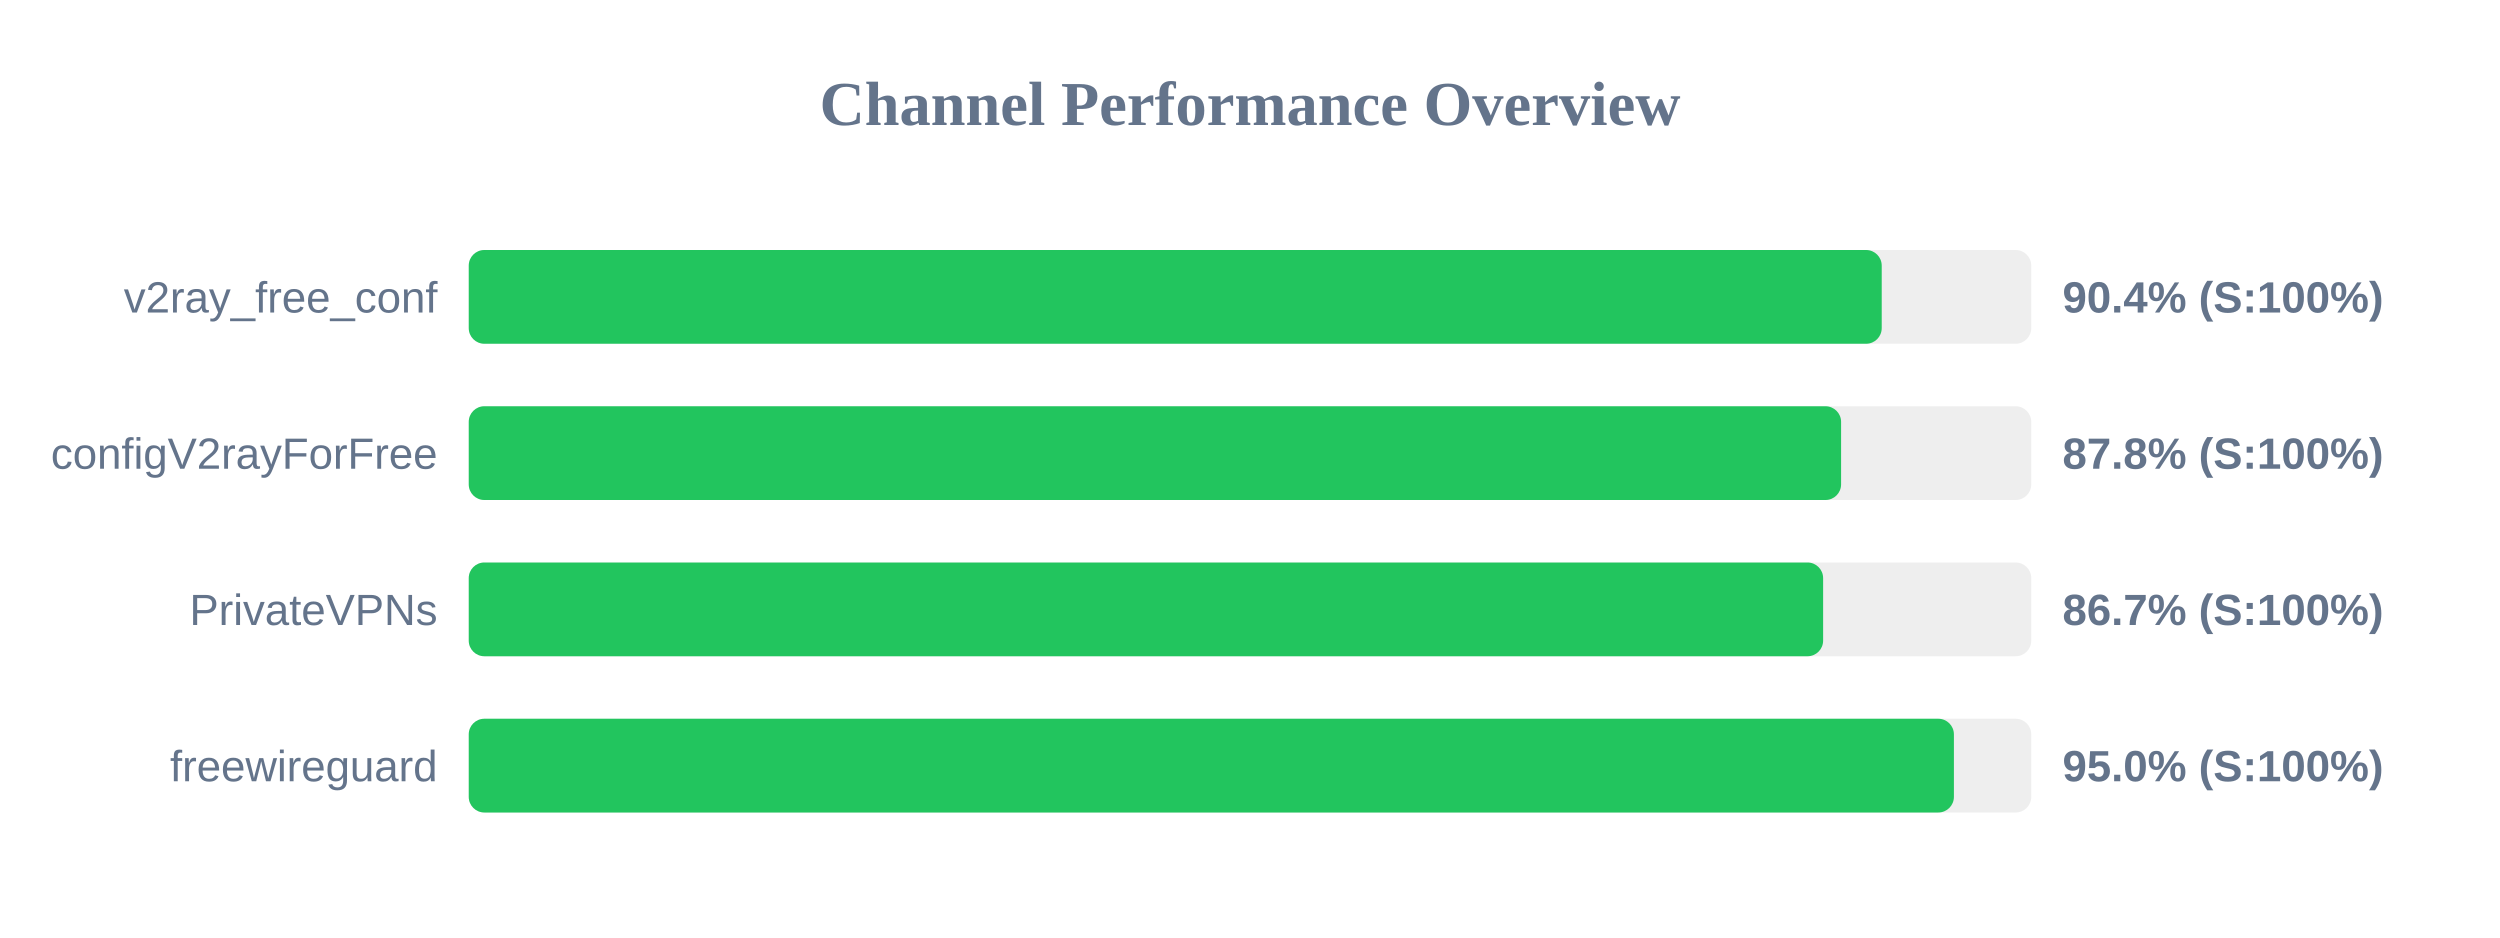
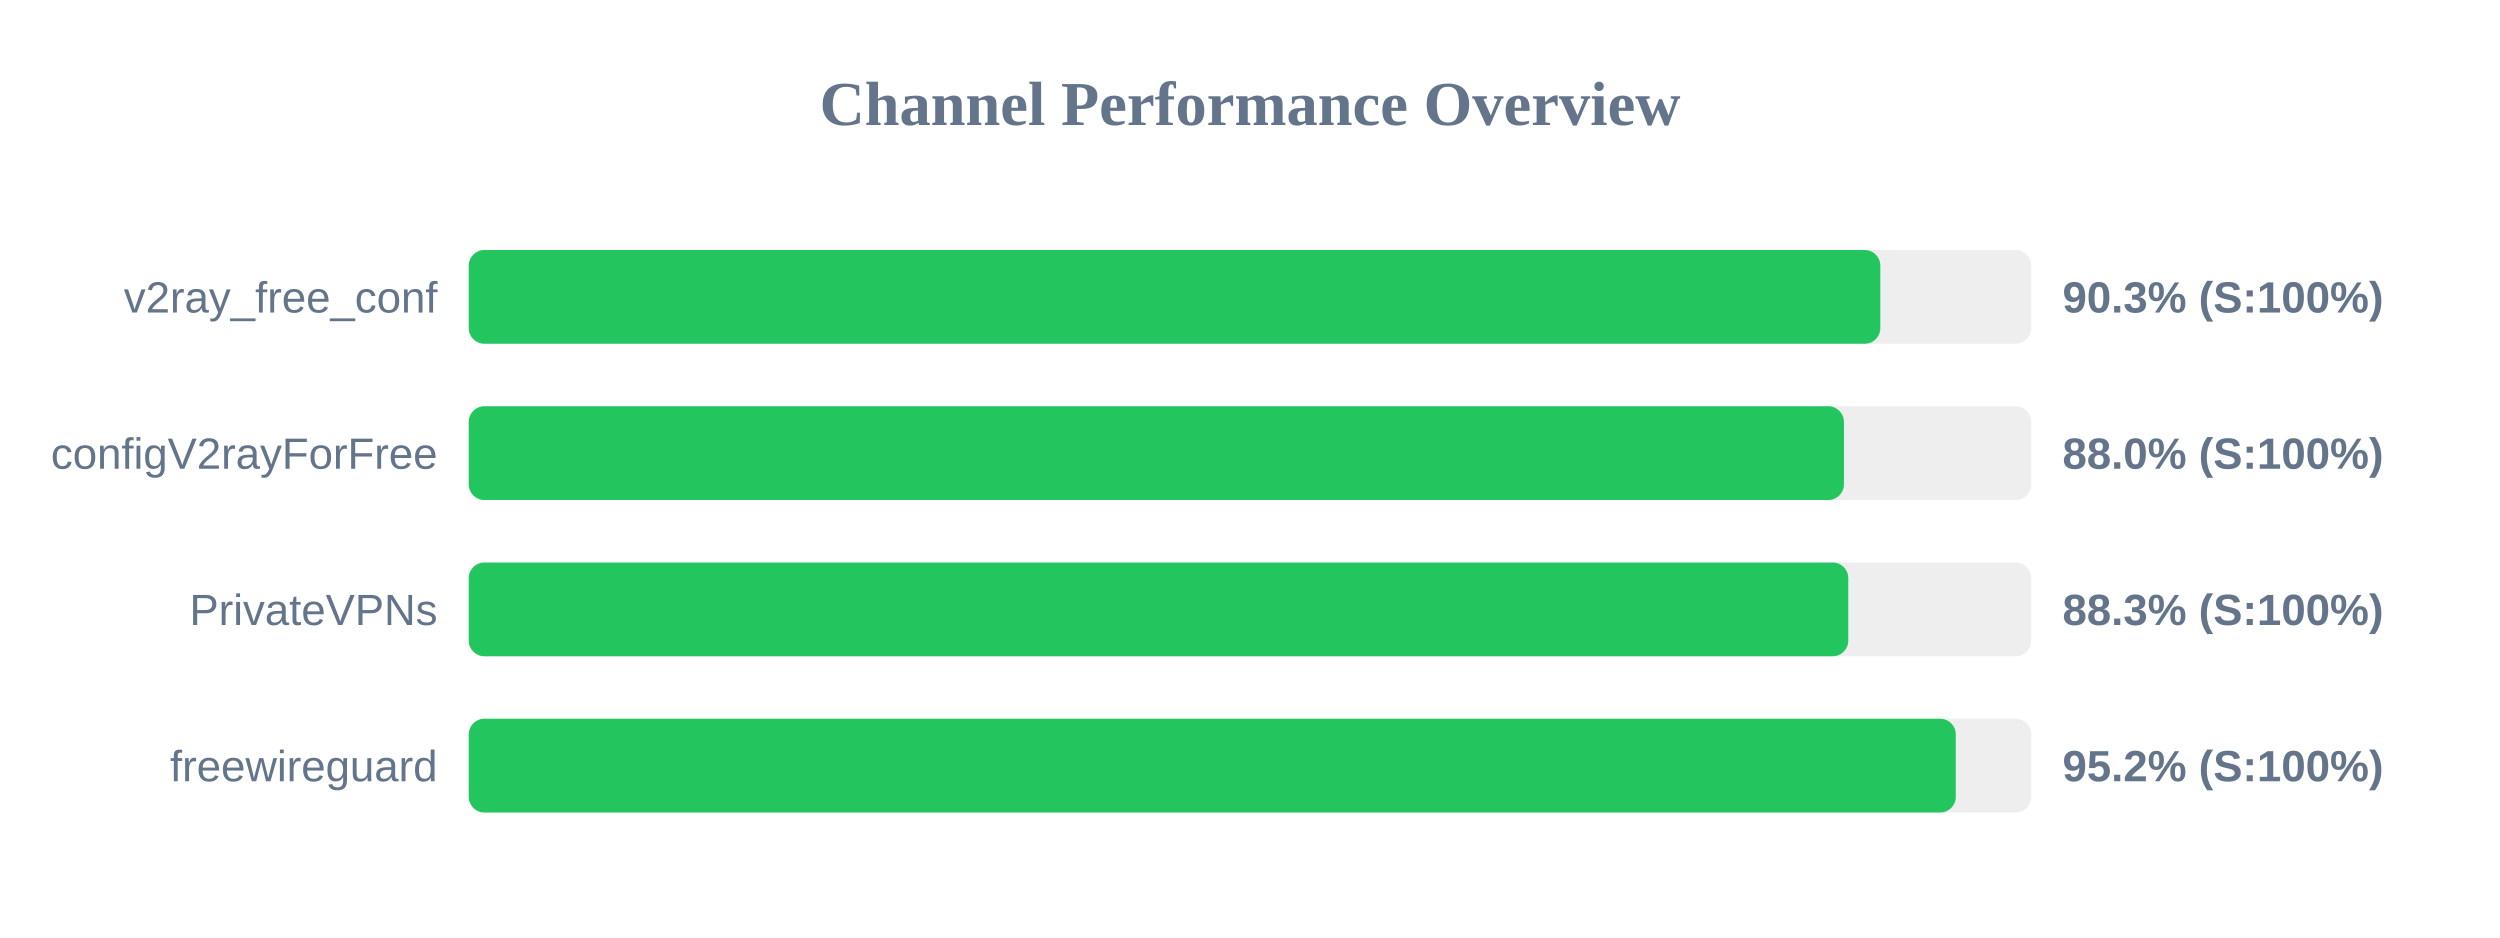
<svg xmlns="http://www.w3.org/2000/svg" width="800" height="300" version="1.1">
  <style>
        .row { font: 14px Arial; fill: #64748b; }
        .score { font: bold 14px Arial; fill: #64748b; }
    </style>
  <text x="400" y="40" text-anchor="middle" font-size="20px" font-weight="bold" fill="#64748b">Channel Performance Overview</text>
  <rect x="150" y="80" width="500" height="30" fill="#eee" rx="5" />
-   <rect x="150" y="80" width="452.15" height="30" fill="#22c55e" rx="5" />
+   <rect x="150" y="80" width="451.7" height="30" fill="#22c55e" rx="5" />
  <text x="140" y="100" text-anchor="end" class="row">v2ray_free_conf</text>
-   <text x="660" y="100" text-anchor="start" class="score">90.4% (S:100%)</text>
+   <text x="660" y="100" text-anchor="start" class="score">90.3% (S:100%)</text>
  <rect x="150" y="130" width="500" height="30" fill="#eee" rx="5" />
-   <rect x="150" y="130" width="439.15" height="30" fill="#22c55e" rx="5" />
+   <rect x="150" y="130" width="440.05" height="30" fill="#22c55e" rx="5" />
  <text x="140" y="150" text-anchor="end" class="row">configV2rayForFree</text>
-   <text x="660" y="150" text-anchor="start" class="score">87.8% (S:100%)</text>
+   <text x="660" y="150" text-anchor="start" class="score">88.0% (S:100%)</text>
  <rect x="150" y="180" width="500" height="30" fill="#eee" rx="5" />
-   <rect x="150" y="180" width="433.4" height="30" fill="#22c55e" rx="5" />
+   <rect x="150" y="180" width="441.45" height="30" fill="#22c55e" rx="5" />
  <text x="140" y="200" text-anchor="end" class="row">PrivateVPNs</text>
-   <text x="660" y="200" text-anchor="start" class="score">86.7% (S:100%)</text>
+   <text x="660" y="200" text-anchor="start" class="score">88.3% (S:100%)</text>
  <rect x="150" y="230" width="500" height="30" fill="#eee" rx="5" />
-   <rect x="150" y="230" width="475.25" height="30" fill="#22c55e" rx="5" />
+   <rect x="150" y="230" width="475.85" height="30" fill="#22c55e" rx="5" />
  <text x="140" y="250" text-anchor="end" class="row">freewireguard</text>
-   <text x="660" y="250" text-anchor="start" class="score">95.0% (S:100%)</text>
+   <text x="660" y="250" text-anchor="start" class="score">95.2% (S:100%)</text>
</svg>
